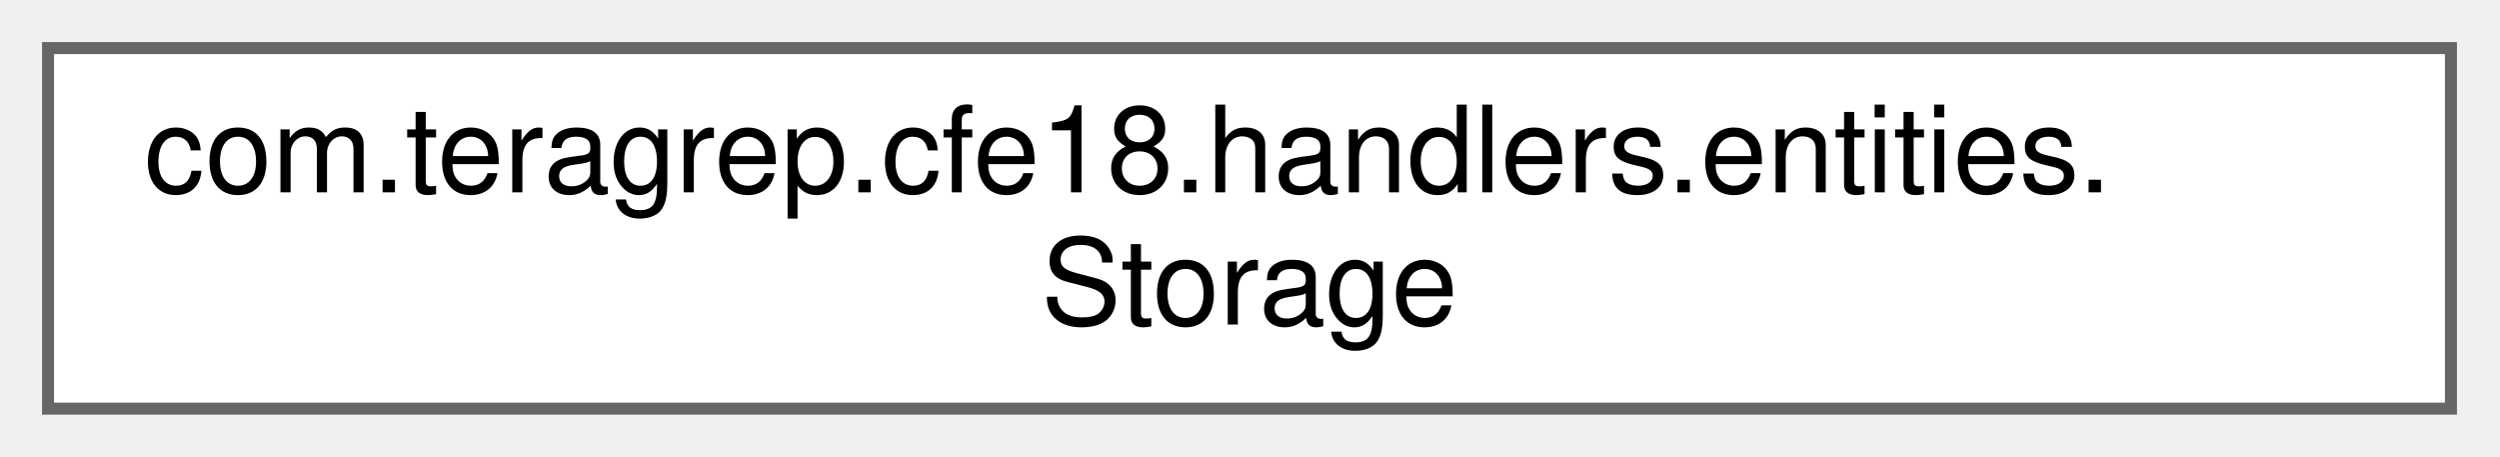
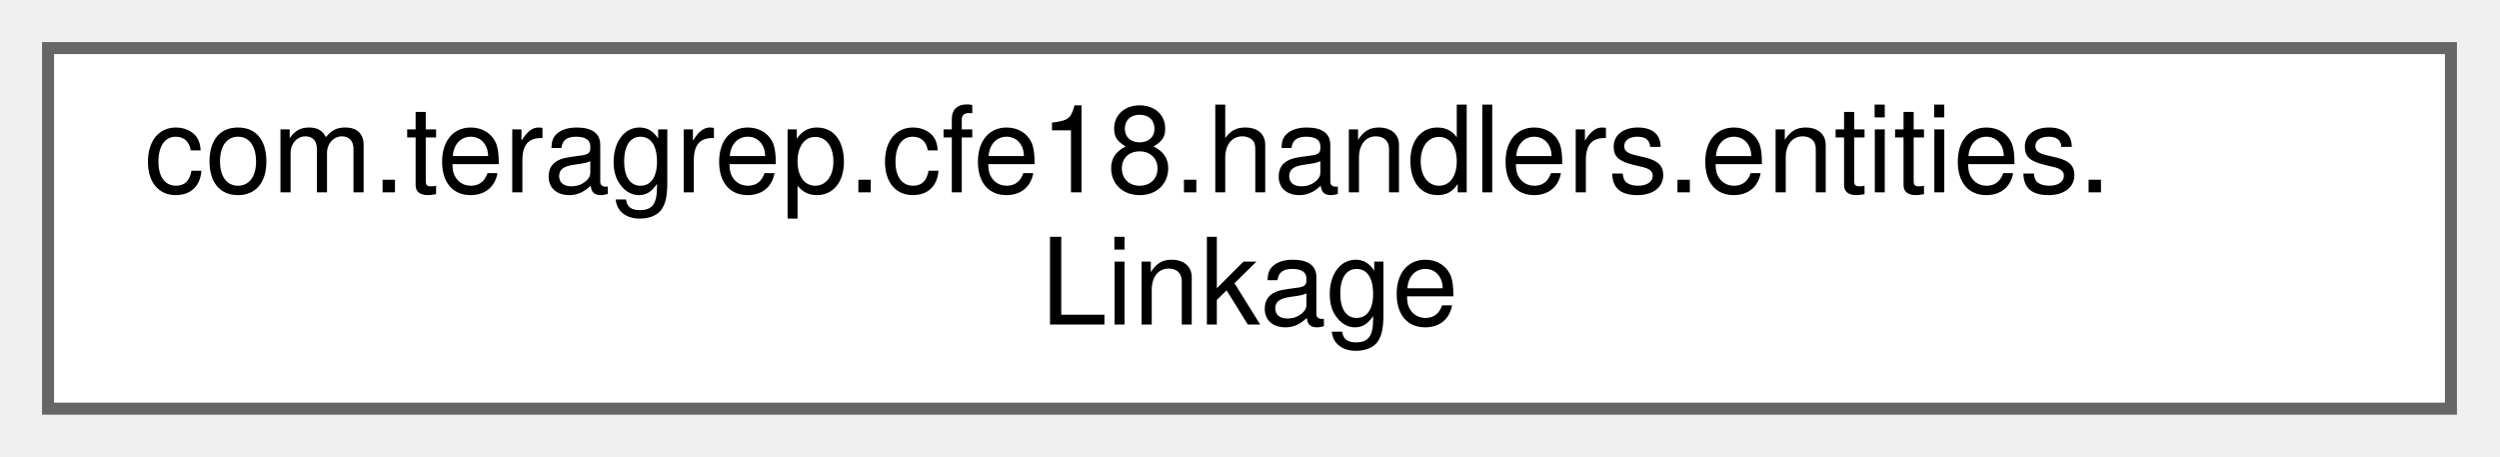
<svg xmlns="http://www.w3.org/2000/svg" xmlns:xlink="http://www.w3.org/1999/xlink" width="208pt" height="38pt" viewBox="0.00 0.00 208.00 38.00">
  <g id="graph0" class="graph" transform="scale(1 1) rotate(0) translate(4 34)">
    <g id="Node000000" class="node">
      <g id="a_Node000000">
-         <a xlink:href="classcom_1_1teragrep_1_1cfe18_1_1handlers_1_1entities_1_1Storage.html" target="_top" xlink:title=" ">
+         <a xlink:href="classcom_1_1teragrep_1_1cfe18_1_1handlers_1_1entities_1_1Linkage.html" target="_top" xlink:title=" ">
          <polygon fill="white" stroke="#666666" points="200,-30 0,-30 0,0 200,0 200,-30" />
          <text text-anchor="start" x="8" y="-18" font-family="Helvetica,sans-Serif" font-size="10.00">com.teragrep.cfe18.handlers.entities.</text>
-           <text text-anchor="middle" x="100" y="-7" font-family="Helvetica,sans-Serif" font-size="10.00">Storage</text>
+           <text text-anchor="middle" x="100" y="-7" font-family="Helvetica,sans-Serif" font-size="10.00">Linkage</text>
        </a>
      </g>
    </g>
  </g>
</svg>
